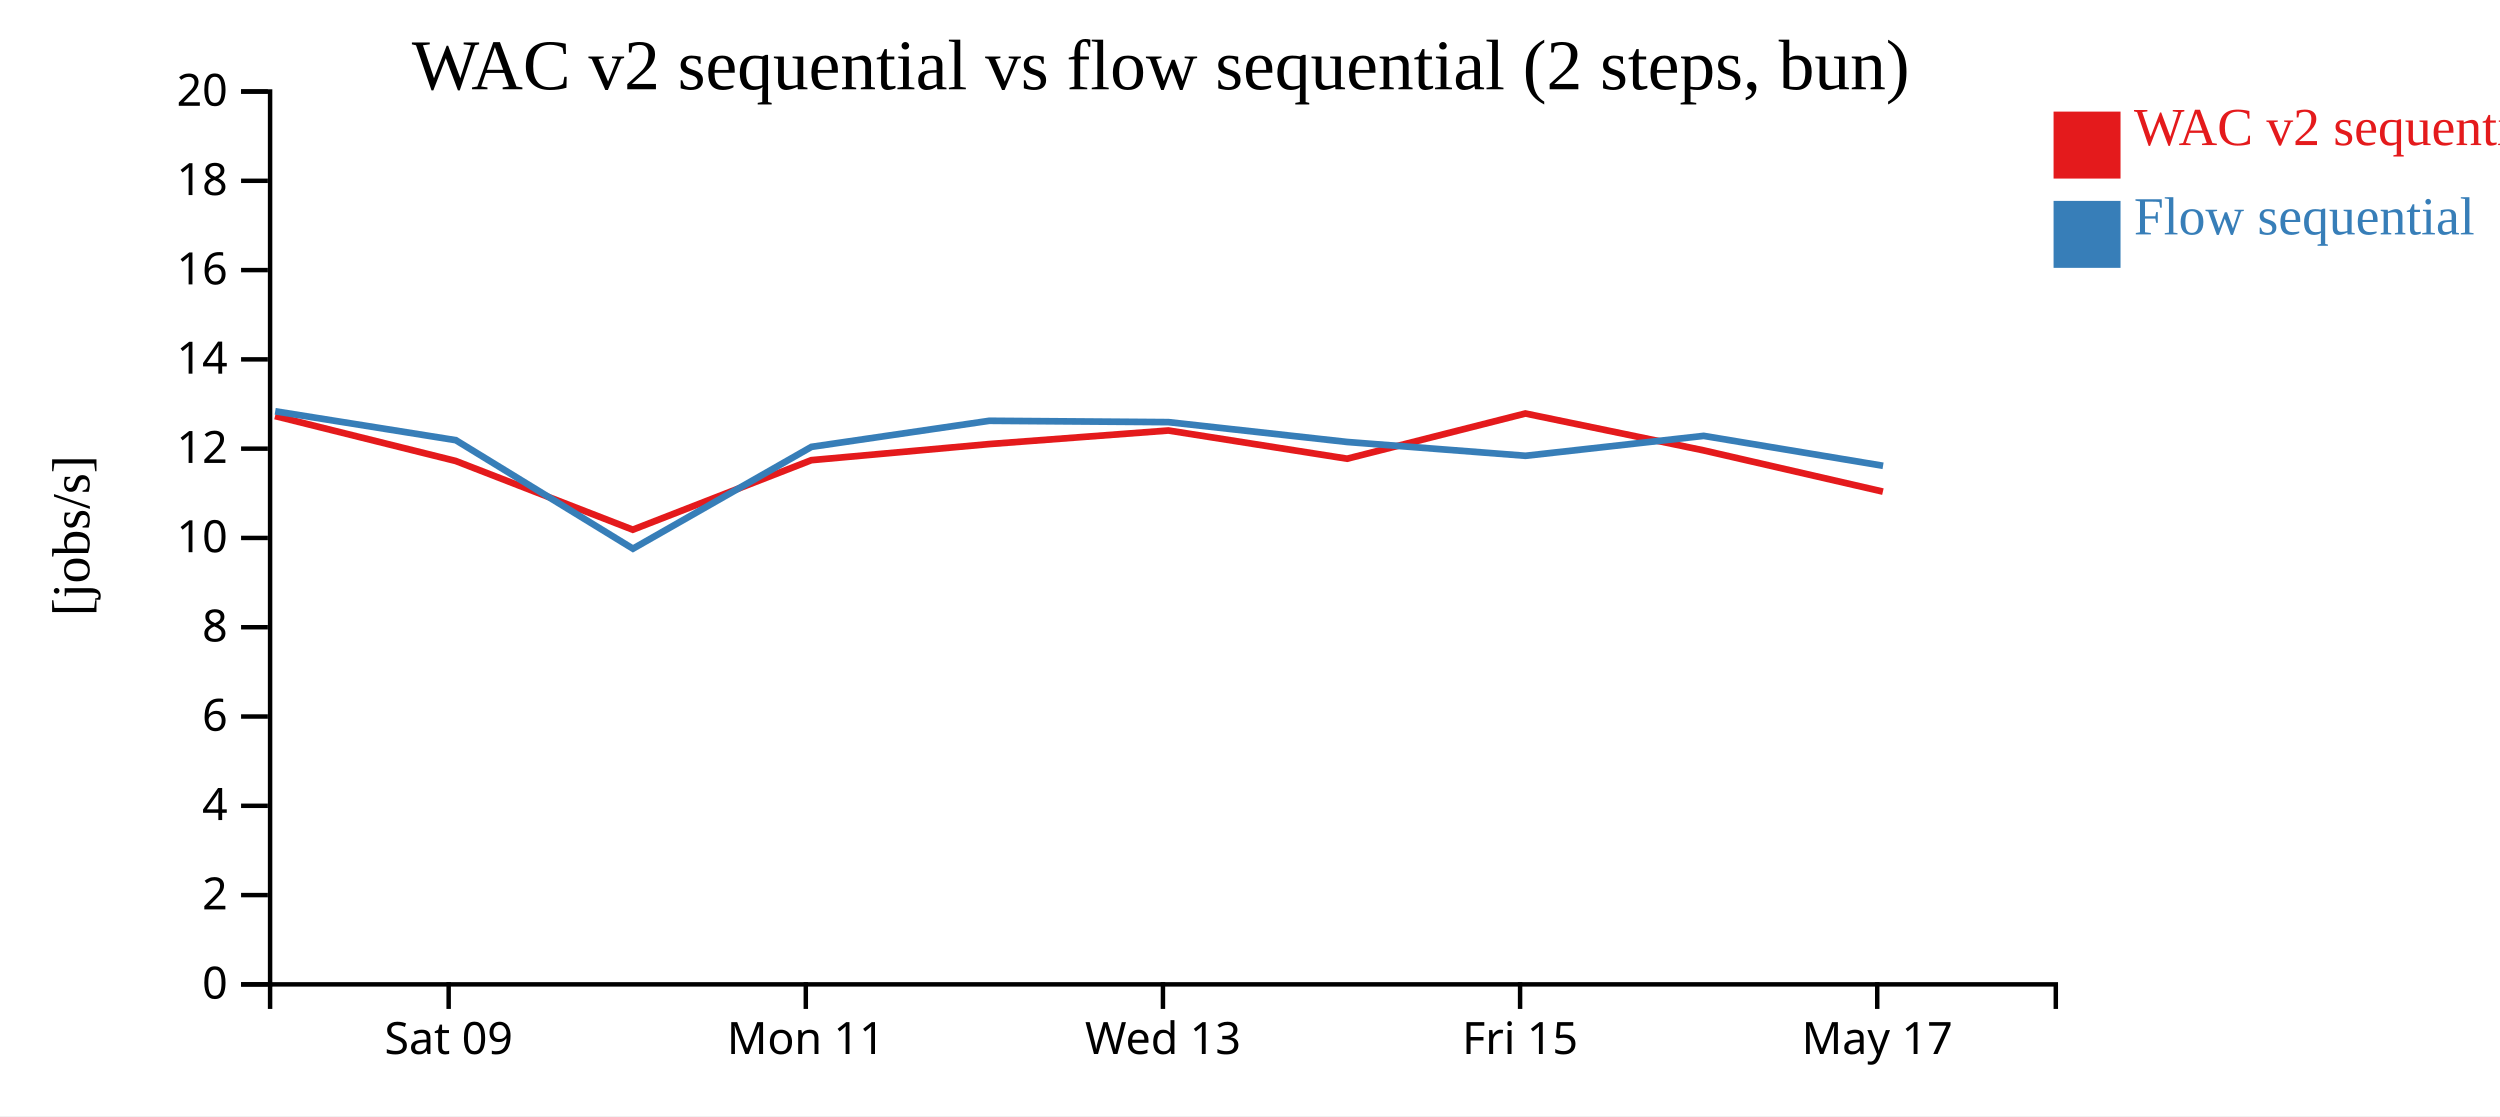
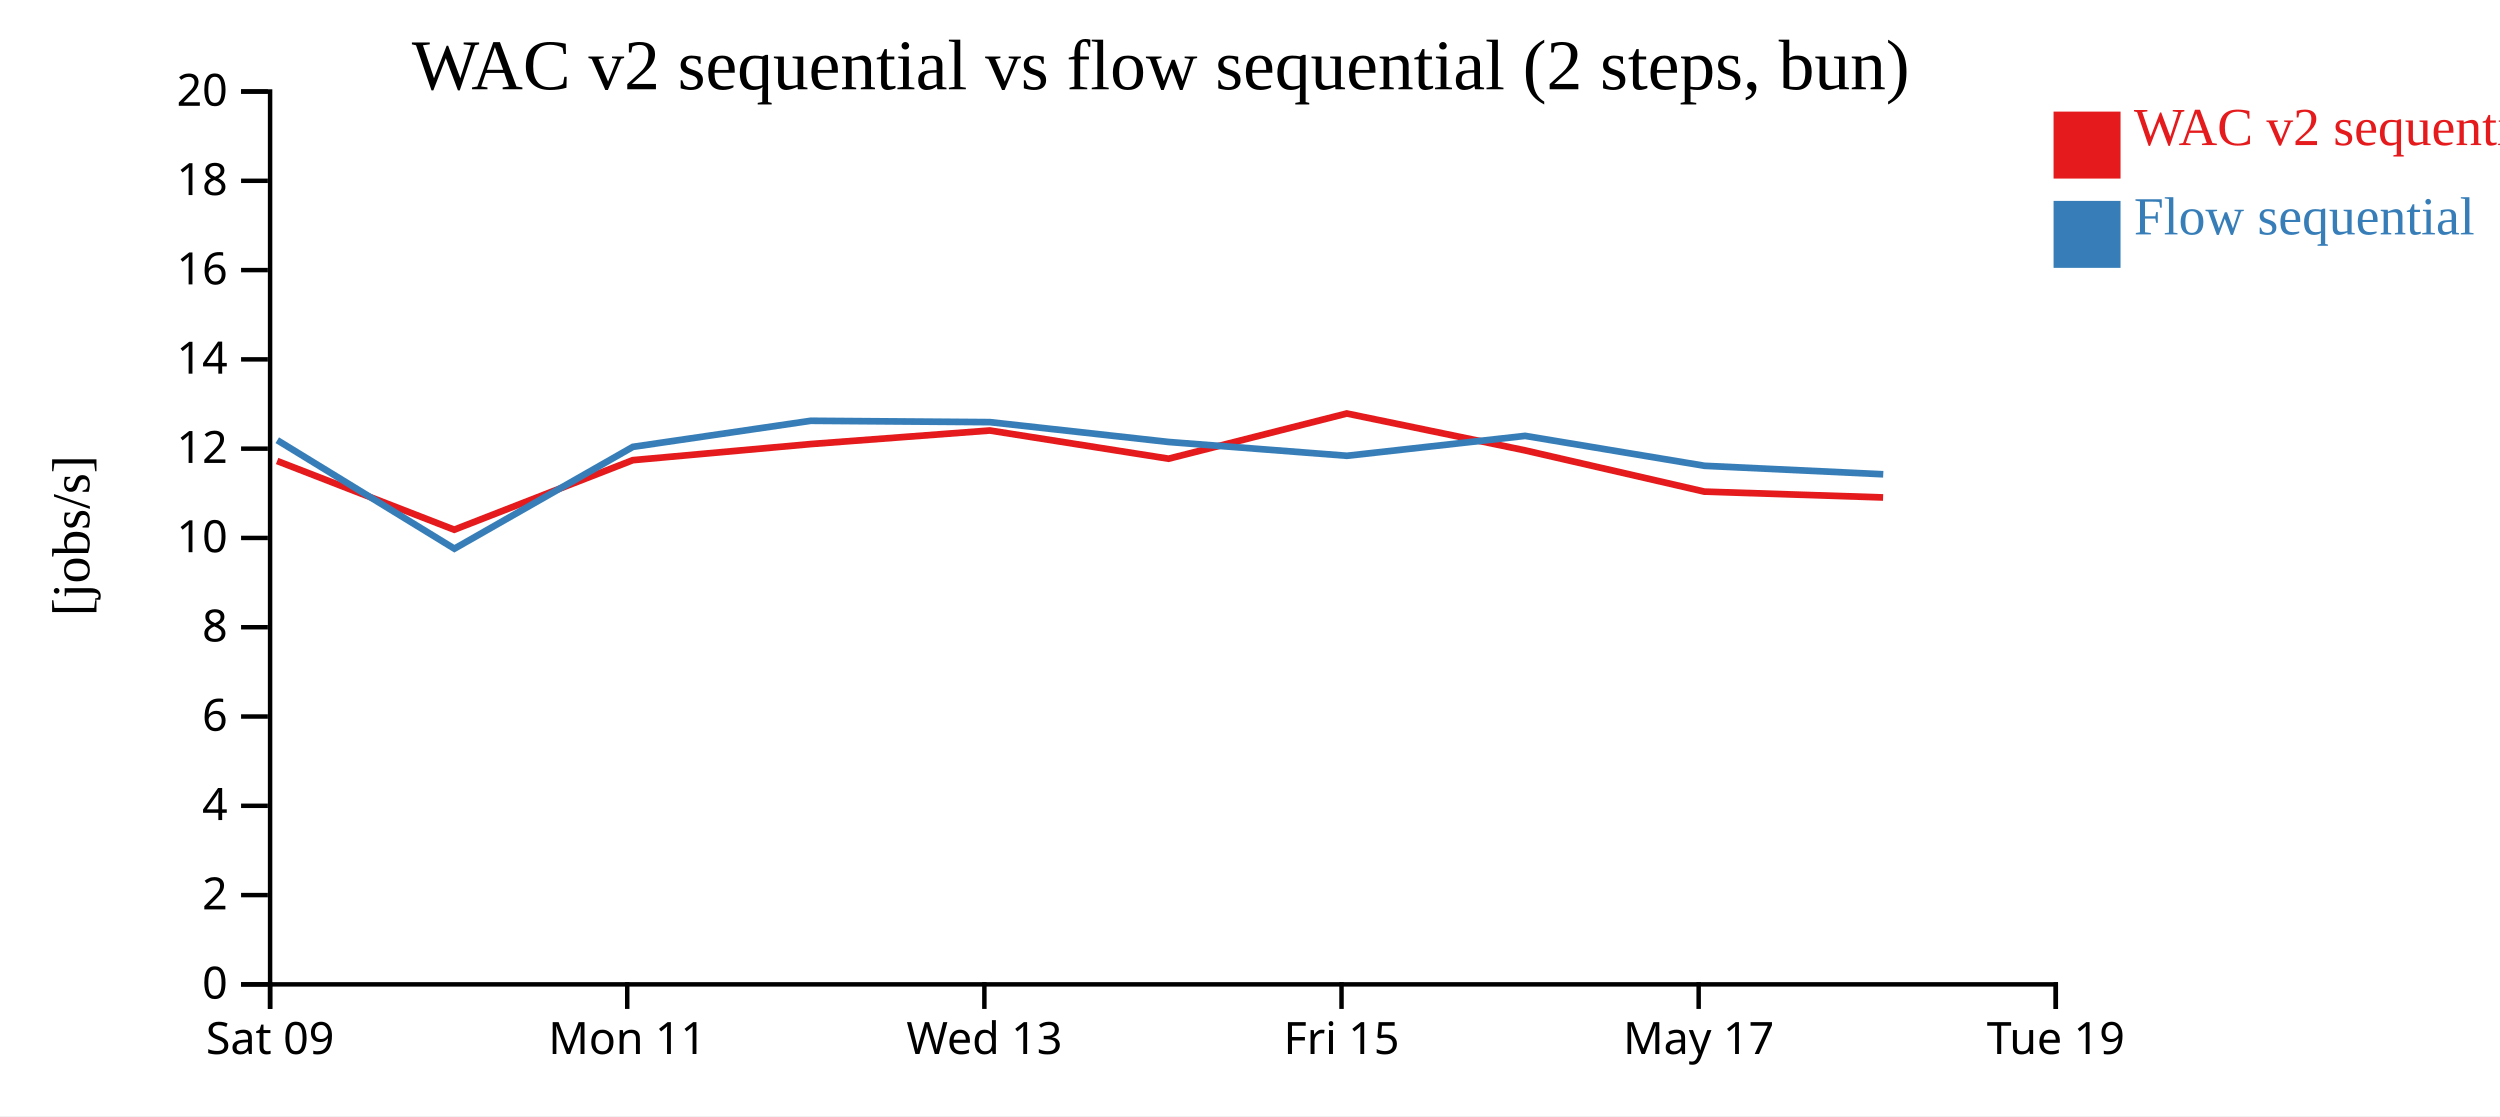
<svg xmlns="http://www.w3.org/2000/svg" width="560" height="250">
  <rect width="100%" height="100%" fill="white" />
  <g transform="translate(60,20)">
    <g transform="translate(0,200)" fill="none" font-size="10" font-family="sans-serif" text-anchor="middle">
      <path class="domain" stroke="currentColor" d="M0.5,6V0.5H400.5V6" />
-       <g class="tick" opacity="1" transform="translate(40.5,0)">
+       <g class="tick" opacity="1" transform="translate(0.5,0)">
        <line stroke="currentColor" y2="6" />
        <text fill="currentColor" y="9" dy="0.71em">Sat 09</text>
      </g>
-       <g class="tick" opacity="1" transform="translate(120.5,0)">
+       <g class="tick" opacity="1" transform="translate(80.5,0)">
        <line stroke="currentColor" y2="6" />
        <text fill="currentColor" y="9" dy="0.71em">Mon 11</text>
      </g>
-       <g class="tick" opacity="1" transform="translate(200.5,0)">
+       <g class="tick" opacity="1" transform="translate(160.5,0)">
        <line stroke="currentColor" y2="6" />
        <text fill="currentColor" y="9" dy="0.71em">Wed 13</text>
      </g>
-       <g class="tick" opacity="1" transform="translate(280.5,0)">
+       <g class="tick" opacity="1" transform="translate(240.5,0)">
        <line stroke="currentColor" y2="6" />
        <text fill="currentColor" y="9" dy="0.71em">Fri 15</text>
      </g>
-       <g class="tick" opacity="1" transform="translate(360.5,0)">
+       <g class="tick" opacity="1" transform="translate(320.5,0)">
        <line stroke="currentColor" y2="6" />
        <text fill="currentColor" y="9" dy="0.71em">May 17</text>
+       </g>
+       <g class="tick" opacity="1" transform="translate(400.5,0)">
+         <line stroke="currentColor" y2="6" />
+         <text fill="currentColor" y="9" dy="0.71em">Tue 19</text>
      </g>
    </g>
    <g fill="none" font-size="10" font-family="sans-serif" text-anchor="end">
      <path class="domain" stroke="currentColor" d="M-6,200.5H0.5V0.5H-6" />
      <g class="tick" opacity="1" transform="translate(0,200.5)">
        <line stroke="currentColor" x2="-6" />
        <text fill="currentColor" x="-9" dy="0.32em">0</text>
      </g>
      <g class="tick" opacity="1" transform="translate(0,180.5)">
        <line stroke="currentColor" x2="-6" />
        <text fill="currentColor" x="-9" dy="0.32em">2</text>
      </g>
      <g class="tick" opacity="1" transform="translate(0,160.5)">
        <line stroke="currentColor" x2="-6" />
        <text fill="currentColor" x="-9" dy="0.32em">4</text>
      </g>
      <g class="tick" opacity="1" transform="translate(0,140.5)">
        <line stroke="currentColor" x2="-6" />
        <text fill="currentColor" x="-9" dy="0.32em">6</text>
      </g>
      <g class="tick" opacity="1" transform="translate(0,120.5)">
        <line stroke="currentColor" x2="-6" />
        <text fill="currentColor" x="-9" dy="0.32em">8</text>
      </g>
      <g class="tick" opacity="1" transform="translate(0,100.5)">
        <line stroke="currentColor" x2="-6" />
        <text fill="currentColor" x="-9" dy="0.32em">10</text>
      </g>
      <g class="tick" opacity="1" transform="translate(0,80.5)">
        <line stroke="currentColor" x2="-6" />
        <text fill="currentColor" x="-9" dy="0.32em">12</text>
      </g>
      <g class="tick" opacity="1" transform="translate(0,60.5)">
        <line stroke="currentColor" x2="-6" />
        <text fill="currentColor" x="-9" dy="0.32em">14</text>
      </g>
      <g class="tick" opacity="1" transform="translate(0,40.5)">
        <line stroke="currentColor" x2="-6" />
        <text fill="currentColor" x="-9" dy="0.32em">16</text>
      </g>
      <g class="tick" opacity="1" transform="translate(0,20.5)">
        <line stroke="currentColor" x2="-6" />
        <text fill="currentColor" x="-9" dy="0.32em">18</text>
      </g>
      <g class="tick" opacity="1" transform="translate(0,0.5)">
        <line stroke="currentColor" x2="-6" />
        <text fill="currentColor" x="-9" dy="0.32em">20</text>
      </g>
    </g>
    <text text-anchor="middle" style="font-size: 12px" transform="rotate(-90)" y="-40" x="-100">[jobs/s]</text>
    <text text-anchor="middle" style="font-size: 16px" y="0" x="200">WAC v2 sequential vs flow sequential (2 steps, bun)</text>
-     <path class="line" fill="none" stroke="#e41a1c" stroke-width="1.5" d="M1.61,73.193L42.074,83.259L81.741,98.654L121.738,83.079L161.575,79.472L201.716,76.433L241.758,82.75L281.679,72.624L321.592,80.884L361.772,90.124" />
-     <path class="line" fill="none" stroke="#377eb8" stroke-width="1.5" d="M1.643,72.129L42.108,78.605L81.78,102.905L121.772,80.096L161.607,74.258L201.75,74.561L241.792,79.005L281.713,82.098L321.626,77.637L361.808,84.34" />
+     <path class="line" fill="none" stroke="#e41a1c" stroke-width="1.5" d="M2.074,83.259L41.741,98.654L81.738,83.079L121.575,79.472L161.716,76.433L201.758,82.75L241.679,72.624L281.592,80.884L321.772,90.124L361.812,91.432" />
+     <path class="line" fill="none" stroke="#377eb8" stroke-width="1.5" d="M2.108,78.605L41.78,102.905L81.772,80.096L121.607,74.258L161.75,74.561L201.792,79.005L241.713,82.098L281.626,77.637L321.808,84.34L361.849,86.24" />
    <rect class="dot" x="400" y="5" width="15" height="15" style="fill: #e41a1c;" />
    <rect class="dot" x="400" y="25" width="15" height="15" style="fill: #377eb8;" />
    <text class="label" x="418" y="12.5" style="fill: #e41a1c; alignment-baseline: middle;" text-anchor="left">WAC v2 sequential</text>
    <text class="label" x="418" y="32.5" style="fill: #377eb8; alignment-baseline: middle;" text-anchor="left">Flow sequential</text>
  </g>
</svg>
